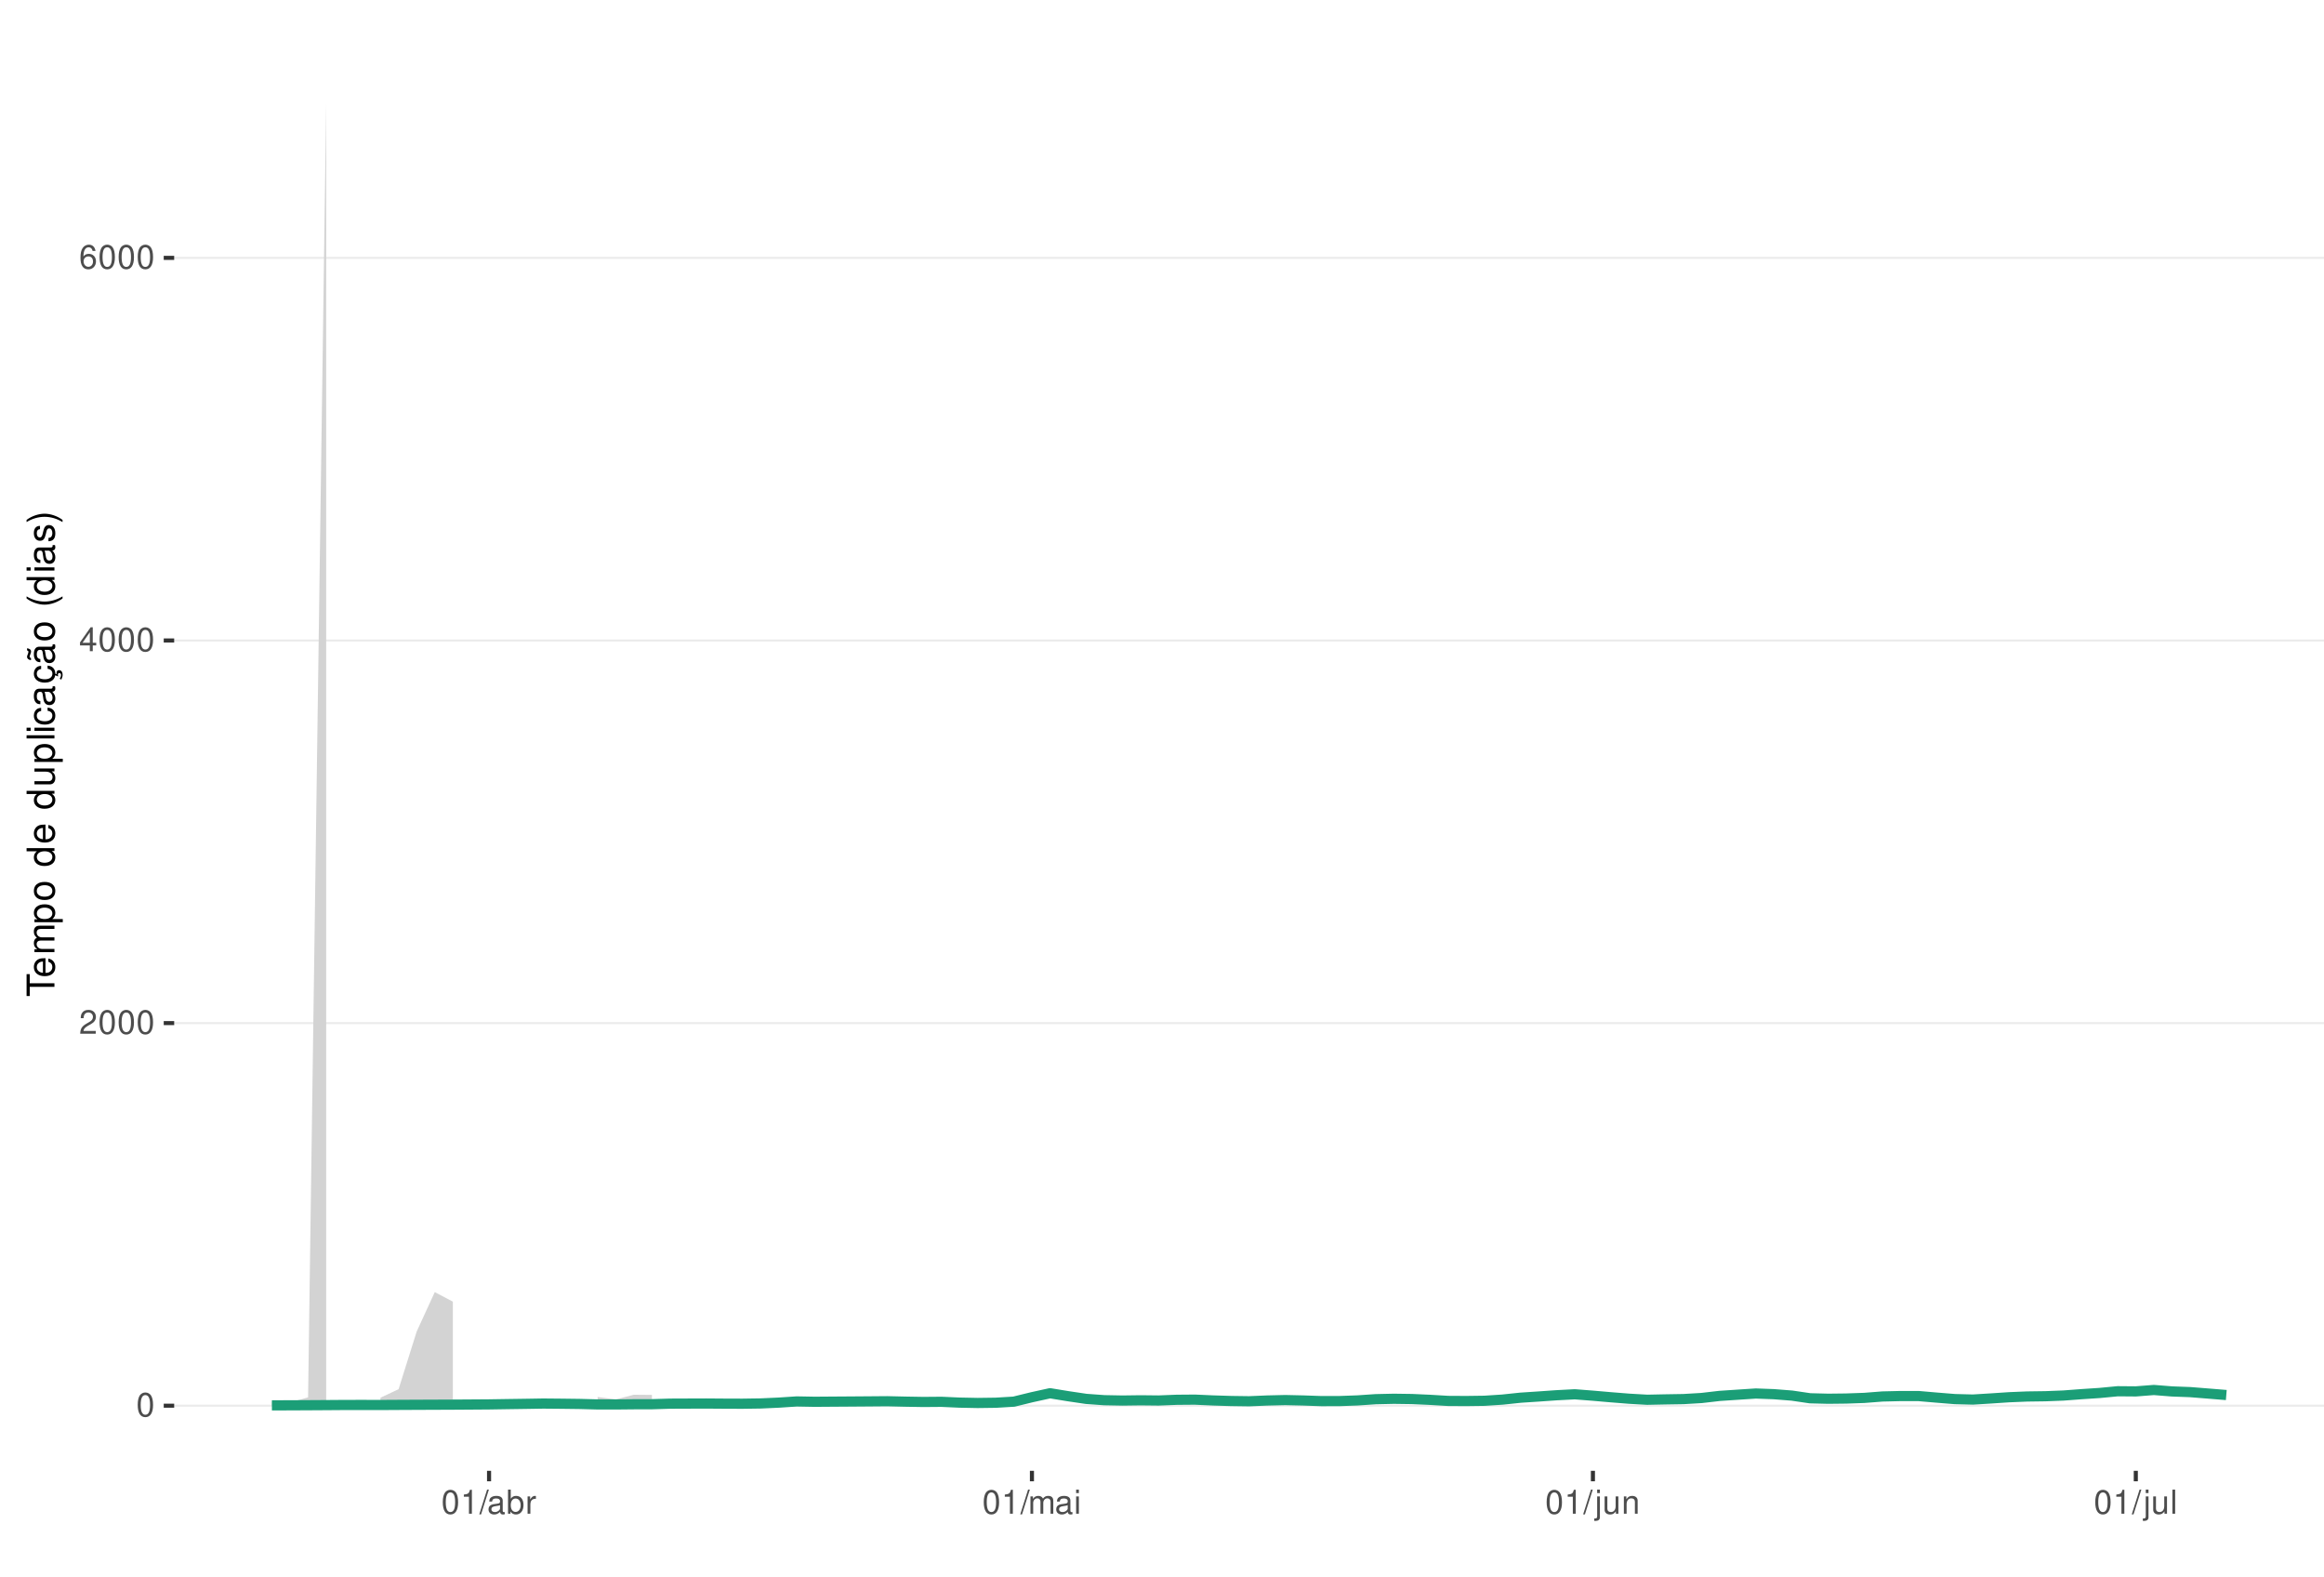
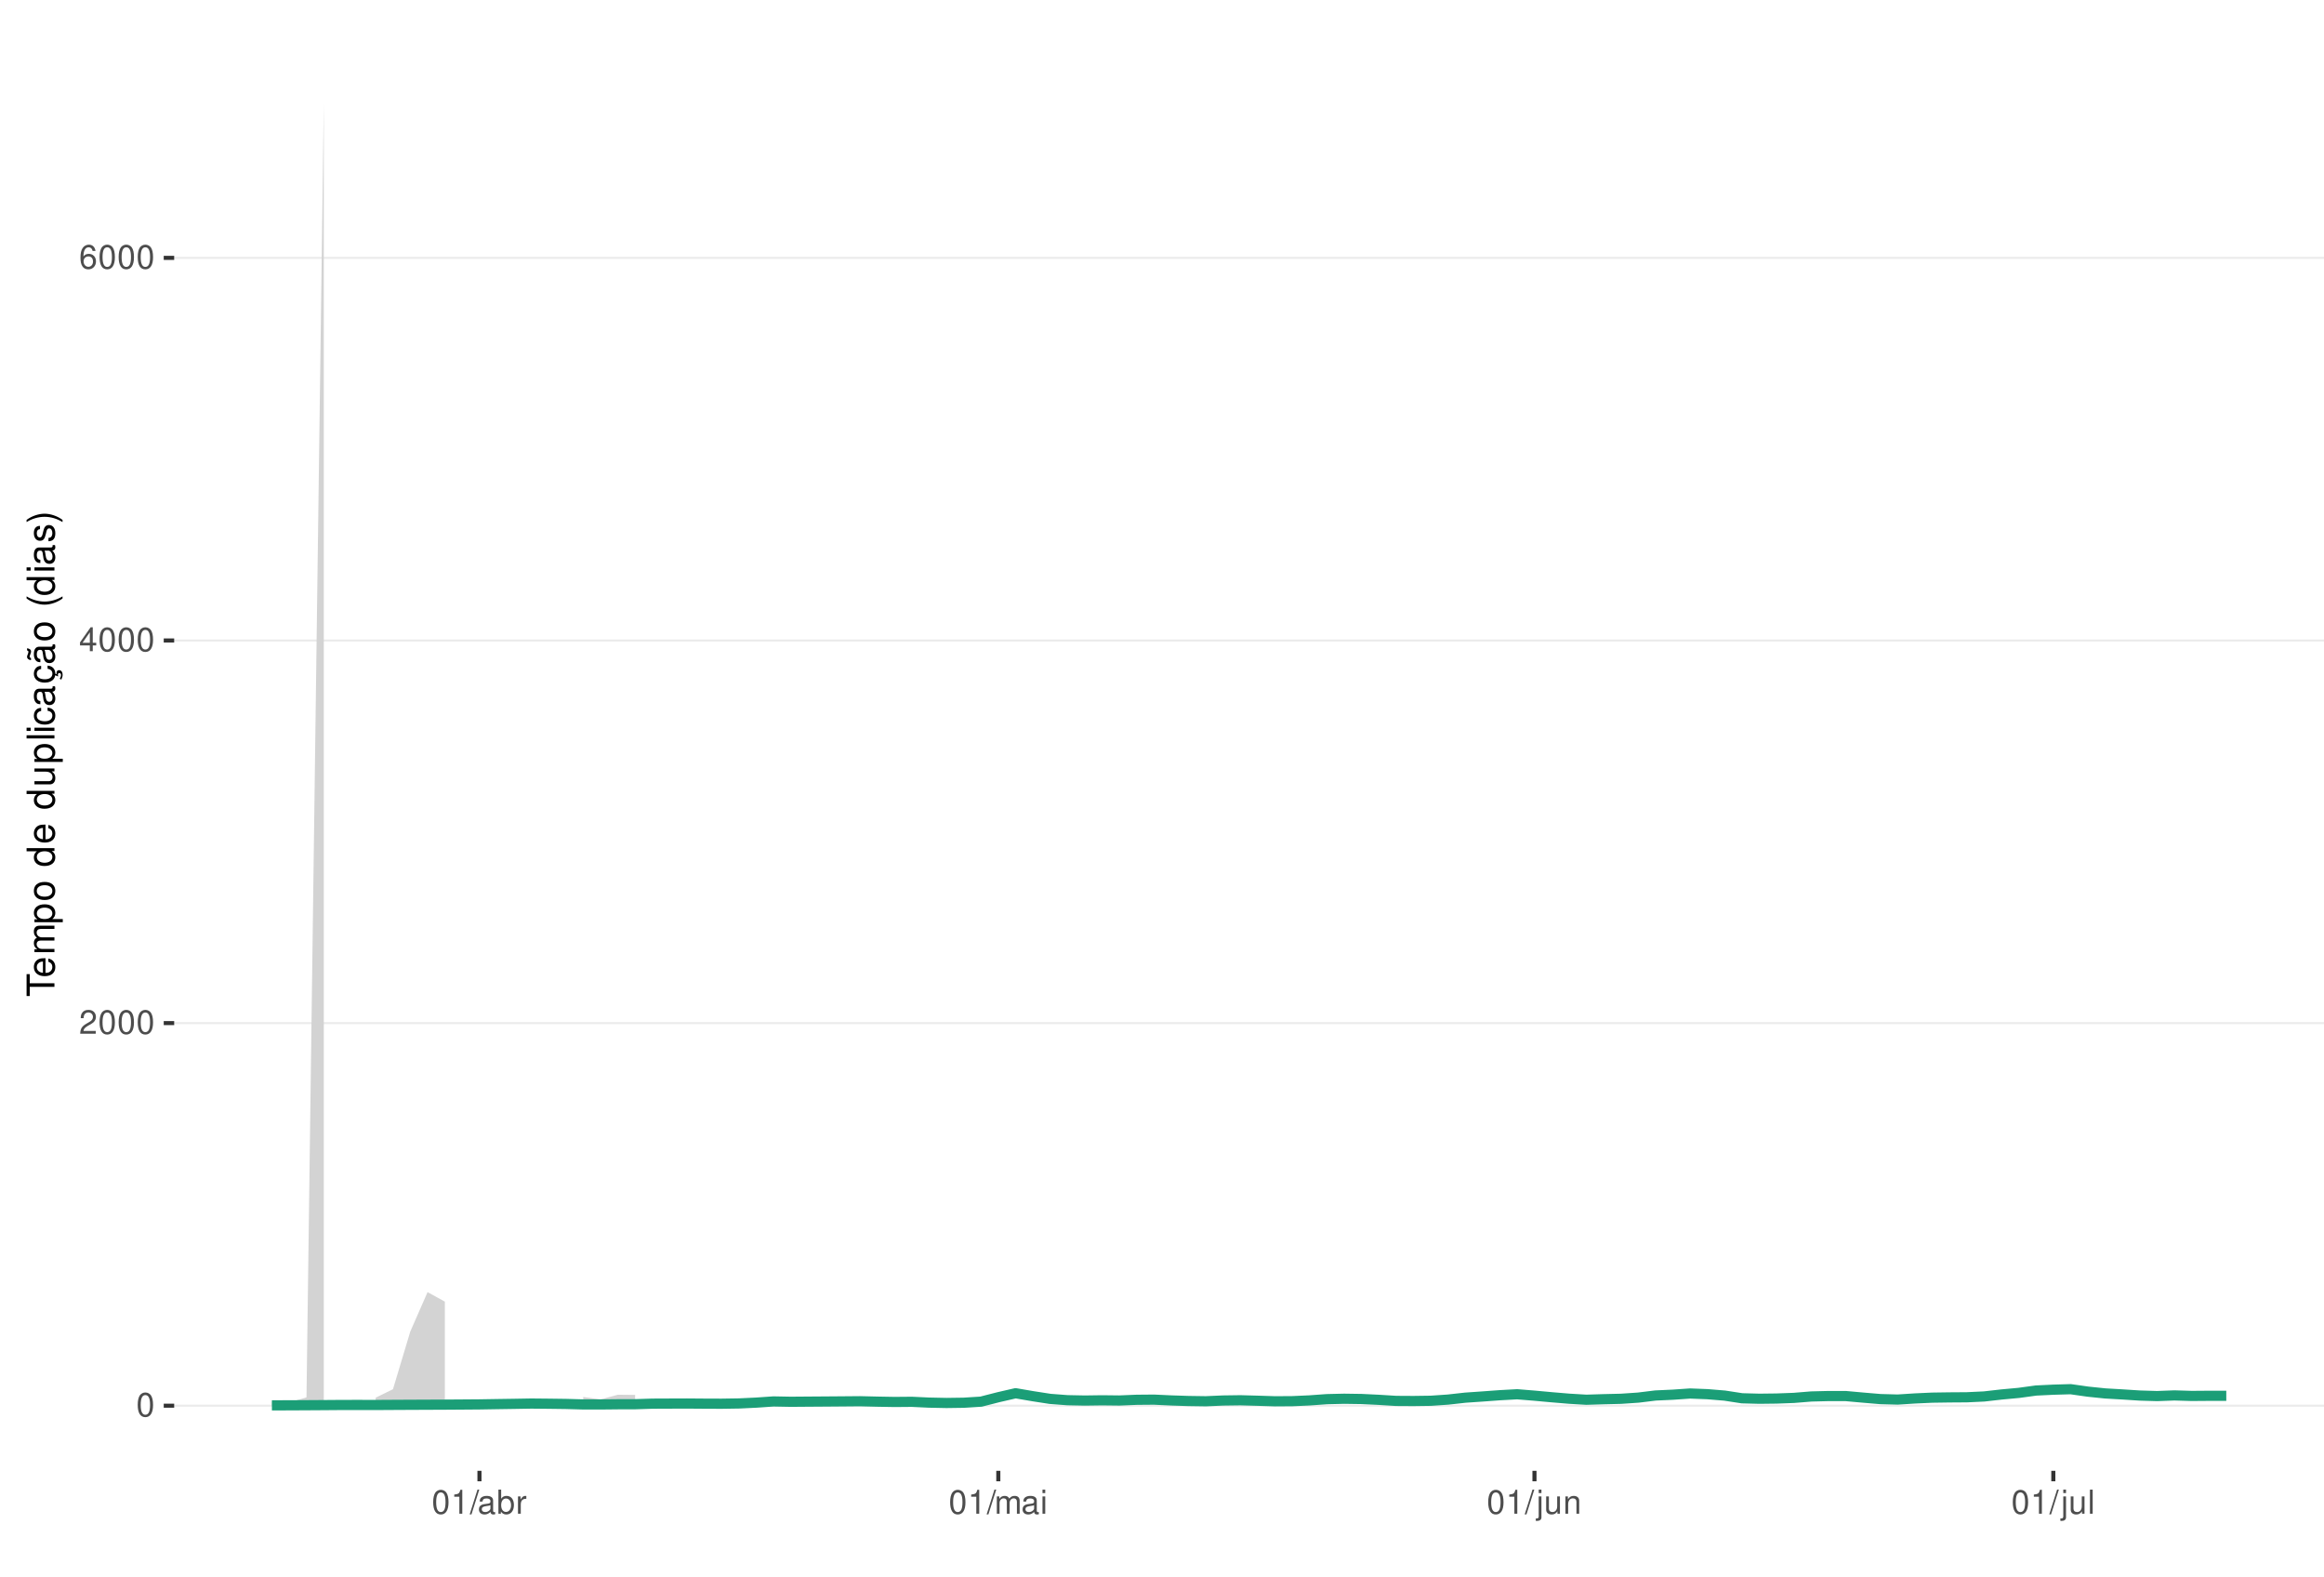
<svg xmlns="http://www.w3.org/2000/svg" xmlns:xlink="http://www.w3.org/1999/xlink" width="609pt" height="413pt" viewBox="0 0 609 413" version="1.1">
  <defs>
    <g>
      <symbol overflow="visible" id="glyph0-0">
        <path style="stroke:none;" d="" />
      </symbol>
      <symbol overflow="visible" id="glyph0-1">
        <path style="stroke:none;" d="M 2.375 -6.266 C 1.812 -6.266 1.297 -6 0.969 -5.578 C 0.578 -5.016 0.375 -4.188 0.375 -3.031 C 0.375 -0.922 1.062 0.203 2.375 0.203 C 3.672 0.203 4.391 -0.922 4.391 -2.984 C 4.391 -4.188 4.203 -5 3.797 -5.578 C 3.469 -6 2.953 -6.266 2.375 -6.266 Z M 2.375 -5.578 C 3.203 -5.578 3.609 -4.75 3.609 -3.047 C 3.609 -1.266 3.219 -0.438 2.359 -0.438 C 1.562 -0.438 1.156 -1.297 1.156 -3.016 C 1.156 -4.75 1.562 -5.578 2.375 -5.578 Z M 2.375 -5.578 " />
      </symbol>
      <symbol overflow="visible" id="glyph0-2">
        <path style="stroke:none;" d="M 4.375 -0.75 L 1.156 -0.75 C 1.234 -1.266 1.5 -1.594 2.266 -2.062 L 3.125 -2.547 C 3.984 -3.016 4.422 -3.656 4.422 -4.438 C 4.422 -4.953 4.219 -5.438 3.859 -5.781 C 3.484 -6.109 3.031 -6.266 2.453 -6.266 C 1.672 -6.266 1.094 -5.984 0.766 -5.438 C 0.547 -5.109 0.453 -4.719 0.438 -4.094 L 1.188 -4.094 C 1.219 -4.516 1.266 -4.766 1.375 -4.984 C 1.578 -5.359 1.969 -5.594 2.438 -5.594 C 3.125 -5.594 3.641 -5.094 3.641 -4.422 C 3.641 -3.906 3.359 -3.484 2.812 -3.172 L 2.016 -2.703 C 0.734 -1.969 0.359 -1.375 0.297 -0.016 L 4.375 -0.016 Z M 4.375 -0.75 " />
      </symbol>
      <symbol overflow="visible" id="glyph0-3">
        <path style="stroke:none;" d="M 2.828 -1.516 L 2.828 0 L 3.594 0 L 3.594 -1.516 L 4.5 -1.516 L 4.5 -2.203 L 3.594 -2.203 L 3.594 -6.266 L 3.031 -6.266 L 0.25 -2.312 L 0.25 -1.516 Z M 2.828 -2.203 L 0.906 -2.203 L 2.828 -4.953 Z M 2.828 -2.203 " />
      </symbol>
      <symbol overflow="visible" id="glyph0-4">
        <path style="stroke:none;" d="M 4.312 -4.625 C 4.156 -5.656 3.5 -6.266 2.578 -6.266 C 1.891 -6.266 1.297 -5.922 0.922 -5.359 C 0.531 -4.75 0.375 -3.984 0.375 -2.859 C 0.375 -1.797 0.516 -1.141 0.891 -0.578 C 1.219 -0.062 1.75 0.203 2.438 0.203 C 3.594 0.203 4.438 -0.672 4.438 -1.891 C 4.438 -3.047 3.656 -3.859 2.562 -3.859 C 1.953 -3.859 1.484 -3.641 1.156 -3.172 C 1.156 -4.719 1.641 -5.578 2.516 -5.578 C 3.062 -5.578 3.422 -5.234 3.547 -4.625 Z M 2.469 -3.188 C 3.203 -3.188 3.656 -2.672 3.656 -1.828 C 3.656 -1.047 3.141 -0.469 2.438 -0.469 C 1.734 -0.469 1.188 -1.078 1.188 -1.875 C 1.188 -2.656 1.719 -3.188 2.469 -3.188 Z M 2.469 -3.188 " />
      </symbol>
      <symbol overflow="visible" id="glyph0-5">
        <path style="stroke:none;" d="M 2.234 -4.453 L 2.234 0 L 3 0 L 3 -6.266 L 2.5 -6.266 C 2.234 -5.297 2.062 -5.172 0.891 -5.016 L 0.891 -4.453 Z M 2.234 -4.453 " />
      </symbol>
      <symbol overflow="visible" id="glyph0-6">
        <path style="stroke:none;" d="M 1.984 -6.312 L -0.062 0.172 L 0.406 0.172 L 2.453 -6.312 Z M 1.984 -6.312 " />
      </symbol>
      <symbol overflow="visible" id="glyph0-7">
        <path style="stroke:none;" d="M 4.625 -0.422 C 4.547 -0.406 4.516 -0.406 4.469 -0.406 C 4.219 -0.406 4.078 -0.531 4.078 -0.766 L 4.078 -3.422 C 4.078 -4.234 3.5 -4.672 2.375 -4.672 C 1.719 -4.672 1.188 -4.469 0.875 -4.141 C 0.672 -3.906 0.578 -3.641 0.562 -3.188 L 1.297 -3.188 C 1.344 -3.75 1.672 -4 2.359 -4 C 3.016 -4 3.375 -3.75 3.375 -3.328 L 3.375 -3.141 C 3.359 -2.828 3.203 -2.703 2.609 -2.625 C 1.594 -2.5 1.438 -2.469 1.156 -2.359 C 0.625 -2.125 0.359 -1.734 0.359 -1.141 C 0.359 -0.312 0.938 0.203 1.859 0.203 C 2.422 0.203 2.875 0 3.391 -0.469 C 3.438 0 3.672 0.203 4.141 0.203 C 4.297 0.203 4.391 0.188 4.625 0.125 Z M 3.375 -1.422 C 3.375 -1.188 3.297 -1.031 3.078 -0.844 C 2.781 -0.578 2.438 -0.438 2.016 -0.438 C 1.453 -0.438 1.109 -0.703 1.109 -1.156 C 1.109 -1.641 1.422 -1.875 2.203 -1.984 C 2.984 -2.094 3.125 -2.125 3.375 -2.234 Z M 3.375 -1.422 " />
      </symbol>
      <symbol overflow="visible" id="glyph0-8">
        <path style="stroke:none;" d="M 0.469 -6.312 L 0.469 0 L 1.109 0 L 1.109 -0.578 C 1.469 -0.047 1.922 0.203 2.547 0.203 C 3.75 0.203 4.531 -0.781 4.531 -2.281 C 4.531 -3.75 3.797 -4.672 2.594 -4.672 C 1.969 -4.672 1.531 -4.438 1.188 -3.922 L 1.188 -6.312 Z M 2.453 -3.984 C 3.25 -3.984 3.781 -3.297 3.781 -2.203 C 3.781 -1.172 3.234 -0.469 2.453 -0.469 C 1.672 -0.469 1.188 -1.172 1.188 -2.234 C 1.188 -3.297 1.672 -3.984 2.453 -3.984 Z M 2.453 -3.984 " />
      </symbol>
      <symbol overflow="visible" id="glyph0-9">
        <path style="stroke:none;" d="M 0.594 -4.531 L 0.594 0 L 1.328 0 L 1.328 -2.359 C 1.328 -3.438 1.781 -3.938 2.781 -3.906 L 2.781 -4.641 C 2.656 -4.656 2.594 -4.672 2.5 -4.672 C 2.031 -4.672 1.672 -4.391 1.266 -3.719 L 1.266 -4.531 Z M 0.594 -4.531 " />
      </symbol>
      <symbol overflow="visible" id="glyph0-10">
        <path style="stroke:none;" d="M 0.609 -4.531 L 0.609 0 L 1.328 0 L 1.328 -2.844 C 1.328 -3.5 1.812 -4.031 2.391 -4.031 C 2.938 -4.031 3.234 -3.703 3.234 -3.125 L 3.234 0 L 3.969 0 L 3.969 -2.844 C 3.969 -3.5 4.438 -4.031 5.031 -4.031 C 5.562 -4.031 5.875 -3.703 5.875 -3.125 L 5.875 0 L 6.594 0 L 6.594 -3.406 C 6.594 -4.219 6.125 -4.672 5.281 -4.672 C 4.672 -4.672 4.312 -4.484 3.891 -3.969 C 3.625 -4.453 3.25 -4.672 2.672 -4.672 C 2.062 -4.672 1.656 -4.438 1.266 -3.891 L 1.266 -4.531 Z M 0.609 -4.531 " />
      </symbol>
      <symbol overflow="visible" id="glyph0-11">
        <path style="stroke:none;" d="M 1.297 -4.531 L 0.578 -4.531 L 0.578 0 L 1.297 0 Z M 1.297 -6.312 L 0.578 -6.312 L 0.578 -5.406 L 1.297 -5.406 Z M 1.297 -6.312 " />
      </symbol>
      <symbol overflow="visible" id="glyph0-12">
        <path style="stroke:none;" d="M 0.609 -4.531 L 0.609 0.656 C 0.609 1.109 0.469 1.25 0.016 1.25 C -0.031 1.25 -0.062 1.25 -0.156 1.25 L -0.156 1.859 C -0.062 1.875 -0.031 1.891 0.094 1.891 C 0.906 1.891 1.328 1.562 1.328 0.938 L 1.328 -4.531 Z M 1.328 -6.312 L 0.609 -6.312 L 0.609 -5.406 L 1.328 -5.406 Z M 1.328 -6.312 " />
      </symbol>
      <symbol overflow="visible" id="glyph0-13">
        <path style="stroke:none;" d="M 4.172 0 L 4.172 -4.531 L 3.453 -4.531 L 3.453 -1.969 C 3.453 -1.031 2.969 -0.438 2.219 -0.438 C 1.641 -0.438 1.281 -0.781 1.281 -1.328 L 1.281 -4.531 L 0.562 -4.531 L 0.562 -1.031 C 0.562 -0.281 1.125 0.203 2.016 0.203 C 2.672 0.203 3.094 -0.031 3.516 -0.625 L 3.516 0 Z M 4.172 0 " />
      </symbol>
      <symbol overflow="visible" id="glyph0-14">
        <path style="stroke:none;" d="M 0.609 -4.531 L 0.609 0 L 1.328 0 L 1.328 -2.5 C 1.328 -3.422 1.812 -4.031 2.562 -4.031 C 3.141 -4.031 3.5 -3.688 3.5 -3.141 L 3.5 0 L 4.219 0 L 4.219 -3.422 C 4.219 -4.188 3.656 -4.672 2.781 -4.672 C 2.109 -4.672 1.672 -4.406 1.266 -3.781 L 1.266 -4.531 Z M 0.609 -4.531 " />
      </symbol>
      <symbol overflow="visible" id="glyph0-15">
        <path style="stroke:none;" d="M 1.312 -6.312 L 0.594 -6.312 L 0.594 0 L 1.312 0 Z M 1.312 -6.312 " />
      </symbol>
      <symbol overflow="visible" id="glyph1-0">
        <path style="stroke:none;" d="" />
      </symbol>
      <symbol overflow="visible" id="glyph1-1">
        <path style="stroke:none;" d="M -6.469 -3.547 L -6.469 -5.938 L -7.297 -5.938 L -7.297 -0.203 L -6.469 -0.203 L -6.469 -2.609 L 0 -2.609 L 0 -3.547 Z M -6.469 -3.547 " />
      </symbol>
      <symbol overflow="visible" id="glyph1-2">
        <path style="stroke:none;" d="M -2.344 -5.125 C -3.141 -5.125 -3.625 -5.062 -4.016 -4.922 C -4.875 -4.578 -5.391 -3.781 -5.391 -2.797 C -5.391 -1.344 -4.281 -0.406 -2.547 -0.406 C -0.812 -0.406 0.234 -1.297 0.234 -2.781 C 0.234 -3.984 -0.453 -4.812 -1.594 -5.016 L -1.594 -4.188 C -0.906 -3.953 -0.547 -3.484 -0.547 -2.812 C -0.547 -2.281 -0.781 -1.828 -1.219 -1.547 C -1.516 -1.344 -1.812 -1.281 -2.344 -1.266 Z M -3.016 -1.297 C -3.984 -1.359 -4.625 -1.953 -4.625 -2.797 C -4.625 -3.641 -3.953 -4.234 -3.016 -4.234 Z M -3.016 -1.297 " />
      </symbol>
      <symbol overflow="visible" id="glyph1-3">
        <path style="stroke:none;" d="M -5.234 -0.703 L 0 -0.703 L 0 -1.547 L -3.297 -1.547 C -4.047 -1.547 -4.656 -2.094 -4.656 -2.766 C -4.656 -3.391 -4.281 -3.734 -3.609 -3.734 L 0 -3.734 L 0 -4.578 L -3.297 -4.578 C -4.047 -4.578 -4.656 -5.125 -4.656 -5.812 C -4.656 -6.422 -4.266 -6.781 -3.609 -6.781 L 0 -6.781 L 0 -7.625 L -3.938 -7.625 C -4.875 -7.625 -5.391 -7.078 -5.391 -6.094 C -5.391 -5.406 -5.188 -4.984 -4.594 -4.484 C -5.156 -4.188 -5.391 -3.766 -5.391 -3.078 C -5.391 -2.375 -5.125 -1.906 -4.5 -1.469 L -5.234 -1.469 Z M -5.234 -0.703 " />
      </symbol>
      <symbol overflow="visible" id="glyph1-4">
        <path style="stroke:none;" d="M 2.188 -0.547 L 2.188 -1.375 L -0.547 -1.375 C -0.016 -1.812 0.234 -2.312 0.234 -2.984 C 0.234 -4.344 -0.859 -5.234 -2.531 -5.234 C -4.297 -5.234 -5.391 -4.375 -5.391 -2.984 C -5.391 -2.266 -5.062 -1.703 -4.453 -1.312 L -5.234 -1.312 L -5.234 -0.547 Z M -4.609 -2.844 C -4.609 -3.766 -3.797 -4.359 -2.547 -4.359 C -1.359 -4.359 -0.547 -3.75 -0.547 -2.844 C -0.547 -1.953 -1.344 -1.375 -2.578 -1.375 C -3.812 -1.375 -4.609 -1.953 -4.609 -2.844 Z M -4.609 -2.844 " />
      </symbol>
      <symbol overflow="visible" id="glyph1-5">
        <path style="stroke:none;" d="M -5.391 -2.719 C -5.391 -1.234 -4.344 -0.359 -2.578 -0.359 C -0.812 -0.359 0.234 -1.234 0.234 -2.734 C 0.234 -4.203 -0.812 -5.094 -2.547 -5.094 C -4.359 -5.094 -5.391 -4.234 -5.391 -2.719 Z M -4.625 -2.734 C -4.625 -3.672 -3.844 -4.234 -2.547 -4.234 C -1.312 -4.234 -0.547 -3.656 -0.547 -2.734 C -0.547 -1.797 -1.312 -1.234 -2.578 -1.234 C -3.844 -1.234 -4.625 -1.797 -4.625 -2.734 Z M -4.625 -2.734 " />
      </symbol>
      <symbol overflow="visible" id="glyph1-6">
        <path style="stroke:none;" d="" />
      </symbol>
      <symbol overflow="visible" id="glyph1-7">
        <path style="stroke:none;" d="M -7.297 -4.953 L -7.297 -4.125 L -4.578 -4.125 C -5.109 -3.766 -5.391 -3.203 -5.391 -2.516 C -5.391 -1.156 -4.297 -0.266 -2.625 -0.266 C -0.859 -0.266 0.234 -1.125 0.234 -2.547 C 0.234 -3.266 -0.047 -3.766 -0.688 -4.203 L 0 -4.203 L 0 -4.953 Z M -4.609 -2.656 C -4.609 -3.547 -3.812 -4.125 -2.562 -4.125 C -1.344 -4.125 -0.547 -3.547 -0.547 -2.656 C -0.547 -1.734 -1.359 -1.125 -2.578 -1.125 C -3.797 -1.125 -4.609 -1.734 -4.609 -2.656 Z M -4.609 -2.656 " />
      </symbol>
      <symbol overflow="visible" id="glyph1-8">
        <path style="stroke:none;" d="M 0 -4.812 L -5.234 -4.812 L -5.234 -3.984 L -2.266 -3.984 C -1.203 -3.984 -0.5 -3.438 -0.5 -2.562 C -0.5 -1.906 -0.906 -1.484 -1.531 -1.484 L -5.234 -1.484 L -5.234 -0.656 L -1.203 -0.656 C -0.328 -0.656 0.234 -1.297 0.234 -2.312 C 0.234 -3.094 -0.047 -3.578 -0.734 -4.062 L 0 -4.062 Z M 0 -4.812 " />
      </symbol>
      <symbol overflow="visible" id="glyph1-9">
        <path style="stroke:none;" d="M -7.297 -1.516 L -7.297 -0.688 L 0 -0.688 L 0 -1.516 Z M -7.297 -1.516 " />
      </symbol>
      <symbol overflow="visible" id="glyph1-10">
        <path style="stroke:none;" d="M -5.234 -1.5 L -5.234 -0.672 L 0 -0.672 L 0 -1.5 Z M -7.297 -1.5 L -7.297 -0.656 L -6.234 -0.656 L -6.234 -1.5 Z M -7.297 -1.5 " />
      </symbol>
      <symbol overflow="visible" id="glyph1-11">
        <path style="stroke:none;" d="M -3.484 -4.703 C -3.984 -4.672 -4.312 -4.562 -4.609 -4.359 C -5.094 -4 -5.391 -3.375 -5.391 -2.641 C -5.391 -1.219 -4.266 -0.312 -2.531 -0.312 C -0.844 -0.312 0.234 -1.203 0.234 -2.625 C 0.234 -3.875 -0.516 -4.672 -1.797 -4.766 L -1.797 -3.938 C -0.953 -3.797 -0.547 -3.359 -0.547 -2.656 C -0.547 -1.734 -1.297 -1.188 -2.531 -1.188 C -3.844 -1.188 -4.625 -1.719 -4.625 -2.625 C -4.625 -3.328 -4.203 -3.766 -3.484 -3.875 Z M -3.484 -4.703 " />
      </symbol>
      <symbol overflow="visible" id="glyph1-12">
        <path style="stroke:none;" d="M -0.484 -5.344 C -0.469 -5.266 -0.469 -5.219 -0.469 -5.172 C -0.469 -4.875 -0.625 -4.719 -0.875 -4.719 L -3.953 -4.719 C -4.891 -4.719 -5.391 -4.047 -5.391 -2.75 C -5.391 -1.984 -5.172 -1.375 -4.781 -1.016 C -4.516 -0.766 -4.203 -0.672 -3.688 -0.656 L -3.688 -1.484 C -4.328 -1.562 -4.625 -1.938 -4.625 -2.719 C -4.625 -3.484 -4.344 -3.891 -3.844 -3.891 L -3.625 -3.891 C -3.266 -3.875 -3.125 -3.703 -3.047 -3.016 C -2.891 -1.844 -2.844 -1.656 -2.719 -1.344 C -2.453 -0.734 -2 -0.422 -1.312 -0.422 C -0.375 -0.422 0.234 -1.078 0.234 -2.141 C 0.234 -2.797 0 -3.328 -0.547 -3.922 C 0 -3.984 0.234 -4.234 0.234 -4.781 C 0.234 -4.953 0.203 -5.062 0.141 -5.344 Z M -1.656 -3.891 C -1.375 -3.891 -1.203 -3.812 -0.969 -3.562 C -0.656 -3.219 -0.5 -2.812 -0.5 -2.312 C -0.5 -1.672 -0.812 -1.297 -1.344 -1.297 C -1.891 -1.297 -2.172 -1.656 -2.297 -2.547 C -2.422 -3.438 -2.453 -3.609 -2.594 -3.891 Z M -1.656 -3.891 " />
      </symbol>
      <symbol overflow="visible" id="glyph1-13">
        <path style="stroke:none;" d="M 0.234 -2.641 C 0.234 -3.875 -0.547 -4.703 -1.797 -4.766 L -1.797 -3.938 C -0.953 -3.797 -0.531 -3.359 -0.531 -2.656 C -0.531 -1.734 -1.281 -1.188 -2.516 -1.188 C -3.844 -1.188 -4.625 -1.719 -4.625 -2.625 C -4.625 -3.328 -4.203 -3.766 -3.484 -3.875 L -3.484 -4.703 C -3.984 -4.672 -4.312 -4.562 -4.609 -4.359 C -5.094 -4 -5.391 -3.375 -5.391 -2.641 C -5.391 -1.219 -4.266 -0.312 -2.531 -0.312 C -1.469 -0.312 -0.625 -0.672 -0.156 -1.312 C 0.047 -1.594 0.125 -1.812 0.203 -2.25 L 0.922 -1.938 L 0.984 -2.062 C 0.938 -2.188 0.906 -2.25 0.906 -2.375 C 0.906 -2.656 1.047 -2.828 1.281 -2.828 C 1.547 -2.828 1.734 -2.594 1.734 -2.297 C 1.734 -2.031 1.672 -1.844 1.438 -1.406 L 1.406 -1.312 L 1.812 -1.094 C 2.078 -1.75 2.141 -1.953 2.141 -2.344 C 2.141 -3.109 1.781 -3.578 1.203 -3.578 C 0.781 -3.578 0.547 -3.297 0.547 -2.797 C 0.547 -2.703 0.547 -2.641 0.562 -2.516 Z M 0.234 -2.641 " />
      </symbol>
      <symbol overflow="visible" id="glyph1-14">
        <path style="stroke:none;" d="M -0.484 -5.344 C -0.469 -5.266 -0.469 -5.219 -0.469 -5.172 C -0.469 -4.875 -0.625 -4.719 -0.875 -4.719 L -3.953 -4.719 C -4.891 -4.719 -5.391 -4.047 -5.391 -2.75 C -5.391 -1.984 -5.172 -1.375 -4.781 -1.016 C -4.516 -0.766 -4.203 -0.672 -3.688 -0.656 L -3.688 -1.484 C -4.328 -1.562 -4.625 -1.938 -4.625 -2.719 C -4.625 -3.484 -4.344 -3.891 -3.844 -3.891 L -3.625 -3.891 C -3.266 -3.875 -3.125 -3.703 -3.047 -3.016 C -2.891 -1.844 -2.844 -1.656 -2.719 -1.344 C -2.453 -0.734 -2 -0.422 -1.312 -0.422 C -0.375 -0.422 0.234 -1.078 0.234 -2.141 C 0.234 -2.797 0 -3.328 -0.547 -3.922 C 0 -3.984 0.234 -4.234 0.234 -4.781 C 0.234 -4.953 0.203 -5.062 0.141 -5.344 Z M -1.656 -3.891 C -1.375 -3.891 -1.203 -3.812 -0.969 -3.562 C -0.656 -3.219 -0.5 -2.812 -0.5 -2.312 C -0.5 -1.672 -0.812 -1.297 -1.344 -1.297 C -1.891 -1.297 -2.172 -1.656 -2.297 -2.547 C -2.422 -3.438 -2.453 -3.609 -2.594 -3.891 Z M -7.172 -3.75 C -6.922 -3.672 -6.812 -3.547 -6.812 -3.375 C -6.812 -3.25 -6.875 -2.984 -6.984 -2.734 C -7.156 -2.312 -7.172 -2.25 -7.172 -2.047 C -7.172 -1.594 -6.797 -1.297 -6.141 -1.188 L -6.141 -1.766 C -6.375 -1.812 -6.5 -1.938 -6.5 -2.094 C -6.5 -2.203 -6.469 -2.344 -6.375 -2.578 C -6.156 -3.156 -6.125 -3.234 -6.125 -3.438 C -6.125 -3.922 -6.484 -4.219 -7.172 -4.312 Z M -7.172 -3.75 " />
      </symbol>
      <symbol overflow="visible" id="glyph1-15">
        <path style="stroke:none;" d="M -7.297 -2.359 C -5.984 -1.359 -4.156 -0.734 -2.594 -0.734 C -1.016 -0.734 0.812 -1.359 2.125 -2.359 L 2.125 -2.906 C 0.688 -2.031 -0.984 -1.547 -2.594 -1.547 C -4.188 -1.547 -5.875 -2.031 -7.297 -2.906 Z M -7.297 -2.359 " />
      </symbol>
      <symbol overflow="visible" id="glyph1-16">
        <path style="stroke:none;" d="M -3.781 -4.375 C -4.812 -4.375 -5.391 -3.688 -5.391 -2.484 C -5.391 -1.266 -4.766 -0.469 -3.797 -0.469 C -2.969 -0.469 -2.578 -0.891 -2.281 -2.125 L -2.094 -2.906 C -1.953 -3.484 -1.734 -3.719 -1.375 -3.719 C -0.875 -3.719 -0.547 -3.234 -0.547 -2.5 C -0.547 -2.047 -0.672 -1.672 -0.891 -1.453 C -1.047 -1.328 -1.188 -1.266 -1.562 -1.219 L -1.562 -0.344 C -0.344 -0.375 0.234 -1.062 0.234 -2.438 C 0.234 -3.75 -0.422 -4.594 -1.438 -4.594 C -2.203 -4.594 -2.641 -4.156 -2.891 -3.109 L -3.078 -2.312 C -3.234 -1.625 -3.453 -1.344 -3.828 -1.344 C -4.312 -1.344 -4.625 -1.766 -4.625 -2.453 C -4.625 -3.125 -4.328 -3.484 -3.781 -3.5 Z M -3.781 -4.375 " />
      </symbol>
      <symbol overflow="visible" id="glyph1-17">
        <path style="stroke:none;" d="M 2.125 -0.938 C 0.812 -1.938 -1.016 -2.562 -2.578 -2.562 C -4.156 -2.562 -5.984 -1.938 -7.297 -0.938 L -7.297 -0.375 C -5.859 -1.266 -4.188 -1.75 -2.578 -1.75 C -0.984 -1.75 0.703 -1.266 2.125 -0.375 Z M 2.125 -0.938 " />
      </symbol>
    </g>
    <clipPath id="clip1">
      <path d="M 45.645 9.961 L 609 9.961 L 609 385.328 L 45.645 385.328 Z M 45.645 9.961 " />
    </clipPath>
    <clipPath id="clip2">
      <path d="M 45.645 368 L 609 368 L 609 369 L 45.645 369 Z M 45.645 368 " />
    </clipPath>
    <clipPath id="clip3">
      <path d="M 45.645 267 L 609 267 L 609 269 L 45.645 269 Z M 45.645 267 " />
    </clipPath>
    <clipPath id="clip4">
      <path d="M 45.645 167 L 609 167 L 609 169 L 45.645 169 Z M 45.645 167 " />
    </clipPath>
    <clipPath id="clip5">
      <path d="M 45.645 67 L 609 67 L 609 68 L 45.645 68 Z M 45.645 67 " />
    </clipPath>
  </defs>
  <g id="surface344">
    <rect x="0" y="0" width="609" height="413" style="fill:rgb(100%,100%,100%);fill-opacity:1;stroke:none;" />
    <rect x="0" y="0" width="609" height="413" style="fill:rgb(100%,100%,100%);fill-opacity:1;stroke:none;" />
    <path style="fill:none;stroke-width:1.067;stroke-linecap:round;stroke-linejoin:round;stroke:rgb(100%,100%,100%);stroke-opacity:1;stroke-miterlimit:10;" d="M 0 413 L 609 413 L 609 0 L 0 0 Z M 0 413 " />
    <g clip-path="url(#clip1)" clip-rule="nonzero">
      <path style=" stroke:none;fill-rule:nonzero;fill:rgb(100%,100%,100%);fill-opacity:1;" d="M 45.645 385.328 L 609 385.328 L 609 9.961 L 45.645 9.961 Z M 45.645 385.328 " />
    </g>
    <g clip-path="url(#clip2)" clip-rule="nonzero">
      <path style="fill:none;stroke-width:0.533;stroke-linecap:butt;stroke-linejoin:round;stroke:rgb(92.157%,92.157%,92.157%);stroke-opacity:1;stroke-miterlimit:10;" d="M 45.645 368.266 L 609 368.266 " />
    </g>
    <g clip-path="url(#clip3)" clip-rule="nonzero">
      <path style="fill:none;stroke-width:0.533;stroke-linecap:butt;stroke-linejoin:round;stroke:rgb(92.157%,92.157%,92.157%);stroke-opacity:1;stroke-miterlimit:10;" d="M 45.645 268.031 L 609 268.031 " />
    </g>
    <g clip-path="url(#clip4)" clip-rule="nonzero">
      <path style="fill:none;stroke-width:0.533;stroke-linecap:butt;stroke-linejoin:round;stroke:rgb(92.157%,92.157%,92.157%);stroke-opacity:1;stroke-miterlimit:10;" d="M 45.645 167.797 L 609 167.797 " />
    </g>
    <g clip-path="url(#clip5)" clip-rule="nonzero">
      <path style="fill:none;stroke-width:0.533;stroke-linecap:butt;stroke-linejoin:round;stroke:rgb(92.157%,92.157%,92.157%);stroke-opacity:1;stroke-miterlimit:10;" d="M 45.645 67.559 L 609 67.559 " />
    </g>
-     <path style=" stroke:none;fill-rule:nonzero;fill:rgb(82.745%,82.745%,82.745%);fill-opacity:1;" d="M 71.254 367.281 L 75.996 367.434 L 80.734 366.082 L 85.477 27.023 L 85.477 368.191 L 80.734 368.203 L 75.996 368.215 L 71.254 368.223 Z M 71.254 367.281 " />
-     <path style=" stroke:none;fill-rule:nonzero;fill:rgb(82.745%,82.745%,82.745%);fill-opacity:1;" d="M 99.703 366.164 L 104.445 363.949 L 109.188 348.848 L 113.93 338.512 L 118.672 341.008 L 118.672 368.129 L 113.93 368.141 L 109.188 368.148 L 99.703 368.172 Z M 99.703 366.164 " />
-     <path style=" stroke:none;fill-rule:nonzero;fill:rgb(82.745%,82.745%,82.745%);fill-opacity:1;" d="M 156.609 365.98 L 161.352 366.625 L 166.094 365.395 L 170.836 365.441 L 170.836 368.059 L 166.094 368.066 L 161.352 368.086 L 156.609 368.086 Z M 156.609 365.98 " />
-     <path style="fill:none;stroke-width:2.667;stroke-linecap:butt;stroke-linejoin:round;stroke:rgb(10.588%,61.961%,46.667%);stroke-opacity:1;stroke-miterlimit:10;" d="M 71.254 368.18 L 75.996 368.164 L 80.734 368.141 L 85.477 368.113 L 90.219 368.078 L 94.961 368.07 L 99.703 368.082 L 104.445 368.055 L 109.188 368.031 L 118.672 367.992 L 123.414 367.961 L 128.156 367.926 L 132.898 367.852 L 137.641 367.785 L 142.383 367.707 L 147.125 367.75 L 151.867 367.809 L 156.609 367.934 L 161.352 367.938 L 166.094 367.891 L 170.836 367.879 L 175.578 367.734 L 180.32 367.715 L 185.062 367.699 L 189.805 367.734 L 194.547 367.75 L 199.289 367.68 L 204.031 367.465 L 208.77 367.152 L 213.512 367.238 L 218.254 367.203 L 222.996 367.172 L 227.738 367.137 L 232.48 367.098 L 237.223 367.207 L 241.965 367.289 L 246.707 367.25 L 251.449 367.461 L 256.191 367.555 L 260.934 367.492 L 265.676 367.207 L 270.418 366.047 L 275.16 365.004 L 279.902 365.781 L 284.645 366.484 L 289.387 366.828 L 294.129 366.918 L 298.871 366.855 L 303.613 366.906 L 308.355 366.719 L 313.098 366.68 L 317.84 366.891 L 322.582 367.039 L 327.324 367.105 L 332.066 366.906 L 336.805 366.793 L 341.547 366.902 L 346.289 367.066 L 351.031 367.055 L 355.773 366.883 L 360.516 366.559 L 365.258 366.453 L 370 366.52 L 374.742 366.734 L 379.484 367.016 L 384.227 367.043 L 388.969 366.98 L 393.711 366.672 L 398.453 366.172 L 403.195 365.859 L 407.938 365.527 L 412.68 365.277 L 417.422 365.648 L 422.164 366.059 L 426.906 366.438 L 431.648 366.711 L 436.391 366.613 L 441.133 366.535 L 445.875 366.254 L 450.617 365.703 L 455.359 365.387 L 460.102 365.074 L 464.844 365.25 L 469.582 365.625 L 474.324 366.324 L 479.066 366.445 L 483.809 366.391 L 488.551 366.223 L 493.293 365.852 L 498.035 365.738 L 502.777 365.742 L 507.52 366.152 L 512.262 366.535 L 517.004 366.66 L 521.746 366.367 L 526.488 366.051 L 531.23 365.855 L 535.973 365.789 L 540.715 365.605 L 545.457 365.246 L 550.199 364.934 L 554.941 364.48 L 559.684 364.52 L 564.426 364.152 L 569.168 364.531 L 573.91 364.707 L 578.652 365.086 L 583.395 365.473 " />
+     <path style=" stroke:none;fill-rule:nonzero;fill:rgb(82.745%,82.745%,82.745%);fill-opacity:1;" d="M 71.254 367.281 L 75.785 367.434 L 80.316 366.082 L 84.848 27.023 L 84.848 368.191 L 75.785 368.215 L 71.254 368.223 Z M 71.254 367.281 " />
+     <path style=" stroke:none;fill-rule:nonzero;fill:rgb(82.745%,82.745%,82.745%);fill-opacity:1;" d="M 98.445 366.164 L 102.977 363.949 L 107.512 348.848 L 112.043 338.512 L 116.574 341.008 L 116.574 368.129 L 112.043 368.141 L 107.512 368.148 L 102.977 368.16 L 98.445 368.172 Z M 98.445 366.164 " />
+     <path style=" stroke:none;fill-rule:nonzero;fill:rgb(82.745%,82.745%,82.745%);fill-opacity:1;" d="M 152.832 365.98 L 157.363 366.625 L 161.898 365.395 L 166.43 365.441 L 166.43 368.059 L 161.898 368.066 L 157.363 368.086 L 152.832 368.086 Z M 152.832 365.98 " />
+     <path style="fill:none;stroke-width:2.667;stroke-linecap:butt;stroke-linejoin:round;stroke:rgb(10.588%,61.961%,46.667%);stroke-opacity:1;stroke-miterlimit:10;" d="M 71.254 368.18 L 75.785 368.164 L 80.316 368.141 L 84.848 368.113 L 89.383 368.078 L 93.914 368.07 L 98.445 368.082 L 102.977 368.055 L 107.512 368.031 L 116.574 367.992 L 121.105 367.961 L 125.641 367.926 L 130.172 367.852 L 134.703 367.785 L 139.234 367.707 L 143.77 367.75 L 148.301 367.809 L 152.832 367.934 L 157.363 367.938 L 161.898 367.891 L 166.43 367.879 L 170.961 367.734 L 175.492 367.715 L 180.027 367.699 L 184.559 367.734 L 189.09 367.75 L 193.621 367.68 L 198.152 367.465 L 202.688 367.152 L 207.219 367.238 L 211.75 367.203 L 216.281 367.172 L 220.816 367.137 L 225.348 367.098 L 229.879 367.207 L 234.41 367.289 L 238.945 367.25 L 243.477 367.461 L 248.008 367.555 L 252.539 367.492 L 257.074 367.207 L 261.605 366.047 L 266.137 365.004 L 270.668 365.781 L 275.203 366.484 L 279.734 366.828 L 284.266 366.918 L 288.797 366.855 L 293.332 366.906 L 297.863 366.719 L 302.395 366.68 L 306.926 366.891 L 311.461 367.039 L 315.992 367.105 L 320.523 366.906 L 325.055 366.844 L 329.59 366.969 L 334.121 367.113 L 338.652 367.082 L 343.184 366.879 L 347.719 366.551 L 352.25 366.445 L 356.781 366.512 L 361.312 366.73 L 365.848 367.012 L 370.379 367.039 L 374.91 366.977 L 379.441 366.668 L 383.977 366.164 L 388.508 365.852 L 393.039 365.52 L 397.57 365.27 L 402.105 365.641 L 406.637 366.055 L 411.168 366.434 L 415.699 366.707 L 420.234 366.566 L 424.766 366.457 L 429.297 366.152 L 433.828 365.594 L 438.363 365.387 L 442.895 365.074 L 447.426 365.25 L 451.957 365.625 L 456.492 366.324 L 461.023 366.445 L 465.555 366.391 L 470.086 366.223 L 474.621 365.852 L 479.152 365.738 L 483.684 365.742 L 488.215 366.152 L 492.75 366.535 L 497.281 366.66 L 501.812 366.367 L 506.344 366.16 L 510.879 366.094 L 515.41 366.062 L 519.941 365.848 L 524.473 365.332 L 529.008 364.914 L 533.539 364.293 L 538.07 364.074 L 542.602 363.941 L 547.137 364.586 L 551.668 365.055 L 556.199 365.316 L 560.73 365.609 L 565.266 365.746 L 569.797 365.574 L 574.328 365.711 L 578.859 365.676 L 583.395 365.672 " />
    <g style="fill:rgb(30.196%,30.196%,30.196%);fill-opacity:1;">
      <use xlink:href="#glyph0-1" x="35.715" y="371.071" />
    </g>
    <g style="fill:rgb(30.196%,30.196%,30.196%);fill-opacity:1;">
      <use xlink:href="#glyph0-2" x="20.715" y="270.837" />
      <use xlink:href="#glyph0-1" x="25.715" y="270.837" />
      <use xlink:href="#glyph0-1" x="30.715" y="270.837" />
      <use xlink:href="#glyph0-1" x="35.715" y="270.837" />
    </g>
    <g style="fill:rgb(30.196%,30.196%,30.196%);fill-opacity:1;">
      <use xlink:href="#glyph0-3" x="20.715" y="170.603" />
      <use xlink:href="#glyph0-1" x="25.715" y="170.603" />
      <use xlink:href="#glyph0-1" x="30.715" y="170.603" />
      <use xlink:href="#glyph0-1" x="35.715" y="170.603" />
    </g>
    <g style="fill:rgb(30.196%,30.196%,30.196%);fill-opacity:1;">
      <use xlink:href="#glyph0-4" x="20.715" y="70.364" />
      <use xlink:href="#glyph0-1" x="25.715" y="70.364" />
      <use xlink:href="#glyph0-1" x="30.715" y="70.364" />
      <use xlink:href="#glyph0-1" x="35.715" y="70.364" />
    </g>
    <path style="fill:none;stroke-width:1.067;stroke-linecap:butt;stroke-linejoin:round;stroke:rgb(20%,20%,20%);stroke-opacity:1;stroke-miterlimit:10;" d="M 42.906 368.266 L 45.645 368.266 " />
    <path style="fill:none;stroke-width:1.067;stroke-linecap:butt;stroke-linejoin:round;stroke:rgb(20%,20%,20%);stroke-opacity:1;stroke-miterlimit:10;" d="M 42.906 268.031 L 45.645 268.031 " />
    <path style="fill:none;stroke-width:1.067;stroke-linecap:butt;stroke-linejoin:round;stroke:rgb(20%,20%,20%);stroke-opacity:1;stroke-miterlimit:10;" d="M 42.906 167.797 L 45.645 167.797 " />
    <path style="fill:none;stroke-width:1.067;stroke-linecap:butt;stroke-linejoin:round;stroke:rgb(20%,20%,20%);stroke-opacity:1;stroke-miterlimit:10;" d="M 42.906 67.559 L 45.645 67.559 " />
-     <path style="fill:none;stroke-width:1.067;stroke-linecap:butt;stroke-linejoin:round;stroke:rgb(20%,20%,20%);stroke-opacity:1;stroke-miterlimit:10;" d="M 128.156 388.07 L 128.156 385.328 " />
-     <path style="fill:none;stroke-width:1.067;stroke-linecap:butt;stroke-linejoin:round;stroke:rgb(20%,20%,20%);stroke-opacity:1;stroke-miterlimit:10;" d="M 270.418 388.07 L 270.418 385.328 " />
-     <path style="fill:none;stroke-width:1.067;stroke-linecap:butt;stroke-linejoin:round;stroke:rgb(20%,20%,20%);stroke-opacity:1;stroke-miterlimit:10;" d="M 417.422 388.07 L 417.422 385.328 " />
-     <path style="fill:none;stroke-width:1.067;stroke-linecap:butt;stroke-linejoin:round;stroke:rgb(20%,20%,20%);stroke-opacity:1;stroke-miterlimit:10;" d="M 559.684 388.07 L 559.684 385.328 " />
-     <g style="fill:rgb(30.196%,30.196%,30.196%);fill-opacity:1;">
-       <use xlink:href="#glyph0-1" x="115.656" y="396.567" />
-       <use xlink:href="#glyph0-5" x="120.656" y="396.567" />
-       <use xlink:href="#glyph0-6" x="125.656" y="396.567" />
-       <use xlink:href="#glyph0-7" x="127.656" y="396.567" />
-       <use xlink:href="#glyph0-8" x="132.656" y="396.567" />
-       <use xlink:href="#glyph0-9" x="137.656" y="396.567" />
-     </g>
-     <g style="fill:rgb(30.196%,30.196%,30.196%);fill-opacity:1;">
-       <use xlink:href="#glyph0-1" x="257.418" y="396.567" />
-       <use xlink:href="#glyph0-5" x="262.418" y="396.567" />
-       <use xlink:href="#glyph0-6" x="267.418" y="396.567" />
-       <use xlink:href="#glyph0-10" x="269.418" y="396.567" />
-       <use xlink:href="#glyph0-7" x="276.418" y="396.567" />
-       <use xlink:href="#glyph0-11" x="281.418" y="396.567" />
-     </g>
-     <g style="fill:rgb(30.196%,30.196%,30.196%);fill-opacity:1;">
-       <use xlink:href="#glyph0-1" x="404.922" y="396.567" />
-       <use xlink:href="#glyph0-5" x="409.922" y="396.567" />
-       <use xlink:href="#glyph0-6" x="414.922" y="396.567" />
-       <use xlink:href="#glyph0-12" x="417.922" y="396.567" />
-       <use xlink:href="#glyph0-13" x="419.922" y="396.567" />
-       <use xlink:href="#glyph0-14" x="424.922" y="396.567" />
-     </g>
-     <g style="fill:rgb(30.196%,30.196%,30.196%);fill-opacity:1;">
-       <use xlink:href="#glyph0-1" x="548.684" y="396.567" />
-       <use xlink:href="#glyph0-5" x="553.684" y="396.567" />
-       <use xlink:href="#glyph0-6" x="558.684" y="396.567" />
-       <use xlink:href="#glyph0-12" x="561.684" y="396.567" />
-       <use xlink:href="#glyph0-13" x="563.684" y="396.567" />
-       <use xlink:href="#glyph0-15" x="568.684" y="396.567" />
+     <path style="fill:none;stroke-width:1.067;stroke-linecap:butt;stroke-linejoin:round;stroke:rgb(20%,20%,20%);stroke-opacity:1;stroke-miterlimit:10;" d="M 125.641 388.07 L 125.641 385.328 " />
+     <path style="fill:none;stroke-width:1.067;stroke-linecap:butt;stroke-linejoin:round;stroke:rgb(20%,20%,20%);stroke-opacity:1;stroke-miterlimit:10;" d="M 261.605 388.07 L 261.605 385.328 " />
+     <path style="fill:none;stroke-width:1.067;stroke-linecap:butt;stroke-linejoin:round;stroke:rgb(20%,20%,20%);stroke-opacity:1;stroke-miterlimit:10;" d="M 402.105 388.07 L 402.105 385.328 " />
+     <path style="fill:none;stroke-width:1.067;stroke-linecap:butt;stroke-linejoin:round;stroke:rgb(20%,20%,20%);stroke-opacity:1;stroke-miterlimit:10;" d="M 538.07 388.07 L 538.07 385.328 " />
+     <g style="fill:rgb(30.196%,30.196%,30.196%);fill-opacity:1;">
+       <use xlink:href="#glyph0-1" x="113.141" y="396.567" />
+       <use xlink:href="#glyph0-5" x="118.141" y="396.567" />
+       <use xlink:href="#glyph0-6" x="123.141" y="396.567" />
+       <use xlink:href="#glyph0-7" x="125.141" y="396.567" />
+       <use xlink:href="#glyph0-8" x="130.141" y="396.567" />
+       <use xlink:href="#glyph0-9" x="135.141" y="396.567" />
+     </g>
+     <g style="fill:rgb(30.196%,30.196%,30.196%);fill-opacity:1;">
+       <use xlink:href="#glyph0-1" x="248.605" y="396.567" />
+       <use xlink:href="#glyph0-5" x="253.605" y="396.567" />
+       <use xlink:href="#glyph0-6" x="258.605" y="396.567" />
+       <use xlink:href="#glyph0-10" x="260.605" y="396.567" />
+       <use xlink:href="#glyph0-7" x="267.605" y="396.567" />
+       <use xlink:href="#glyph0-11" x="272.605" y="396.567" />
+     </g>
+     <g style="fill:rgb(30.196%,30.196%,30.196%);fill-opacity:1;">
+       <use xlink:href="#glyph0-1" x="389.605" y="396.567" />
+       <use xlink:href="#glyph0-5" x="394.605" y="396.567" />
+       <use xlink:href="#glyph0-6" x="399.605" y="396.567" />
+       <use xlink:href="#glyph0-12" x="402.605" y="396.567" />
+       <use xlink:href="#glyph0-13" x="404.605" y="396.567" />
+       <use xlink:href="#glyph0-14" x="409.605" y="396.567" />
+     </g>
+     <g style="fill:rgb(30.196%,30.196%,30.196%);fill-opacity:1;">
+       <use xlink:href="#glyph0-1" x="527.07" y="396.567" />
+       <use xlink:href="#glyph0-5" x="532.07" y="396.567" />
+       <use xlink:href="#glyph0-6" x="537.07" y="396.567" />
+       <use xlink:href="#glyph0-12" x="540.07" y="396.567" />
+       <use xlink:href="#glyph0-13" x="542.07" y="396.567" />
+       <use xlink:href="#glyph0-15" x="547.07" y="396.567" />
    </g>
    <g style="fill:rgb(0%,0%,0%);fill-opacity:1;">
      <use xlink:href="#glyph1-1" x="14.263" y="261.145" />
      <use xlink:href="#glyph1-2" x="14.263" y="256.145" />
      <use xlink:href="#glyph1-3" x="14.263" y="250.145" />
      <use xlink:href="#glyph1-4" x="14.263" y="242.145" />
      <use xlink:href="#glyph1-5" x="14.263" y="236.145" />
      <use xlink:href="#glyph1-6" x="14.263" y="230.145" />
      <use xlink:href="#glyph1-7" x="14.263" y="227.145" />
      <use xlink:href="#glyph1-2" x="14.263" y="221.145" />
      <use xlink:href="#glyph1-6" x="14.263" y="215.145" />
      <use xlink:href="#glyph1-7" x="14.263" y="212.145" />
      <use xlink:href="#glyph1-8" x="14.263" y="206.145" />
      <use xlink:href="#glyph1-4" x="14.263" y="200.145" />
      <use xlink:href="#glyph1-9" x="14.263" y="194.145" />
      <use xlink:href="#glyph1-10" x="14.263" y="192.145" />
      <use xlink:href="#glyph1-11" x="14.263" y="190.145" />
      <use xlink:href="#glyph1-12" x="14.263" y="185.145" />
      <use xlink:href="#glyph1-13" x="14.263" y="179.145" />
      <use xlink:href="#glyph1-14" x="14.263" y="174.145" />
      <use xlink:href="#glyph1-5" x="14.263" y="168.145" />
      <use xlink:href="#glyph1-6" x="14.263" y="162.145" />
      <use xlink:href="#glyph1-15" x="14.263" y="159.145" />
      <use xlink:href="#glyph1-7" x="14.263" y="156.145" />
      <use xlink:href="#glyph1-10" x="14.263" y="150.145" />
      <use xlink:href="#glyph1-12" x="14.263" y="148.145" />
      <use xlink:href="#glyph1-16" x="14.263" y="142.145" />
      <use xlink:href="#glyph1-17" x="14.263" y="137.145" />
    </g>
  </g>
</svg>
